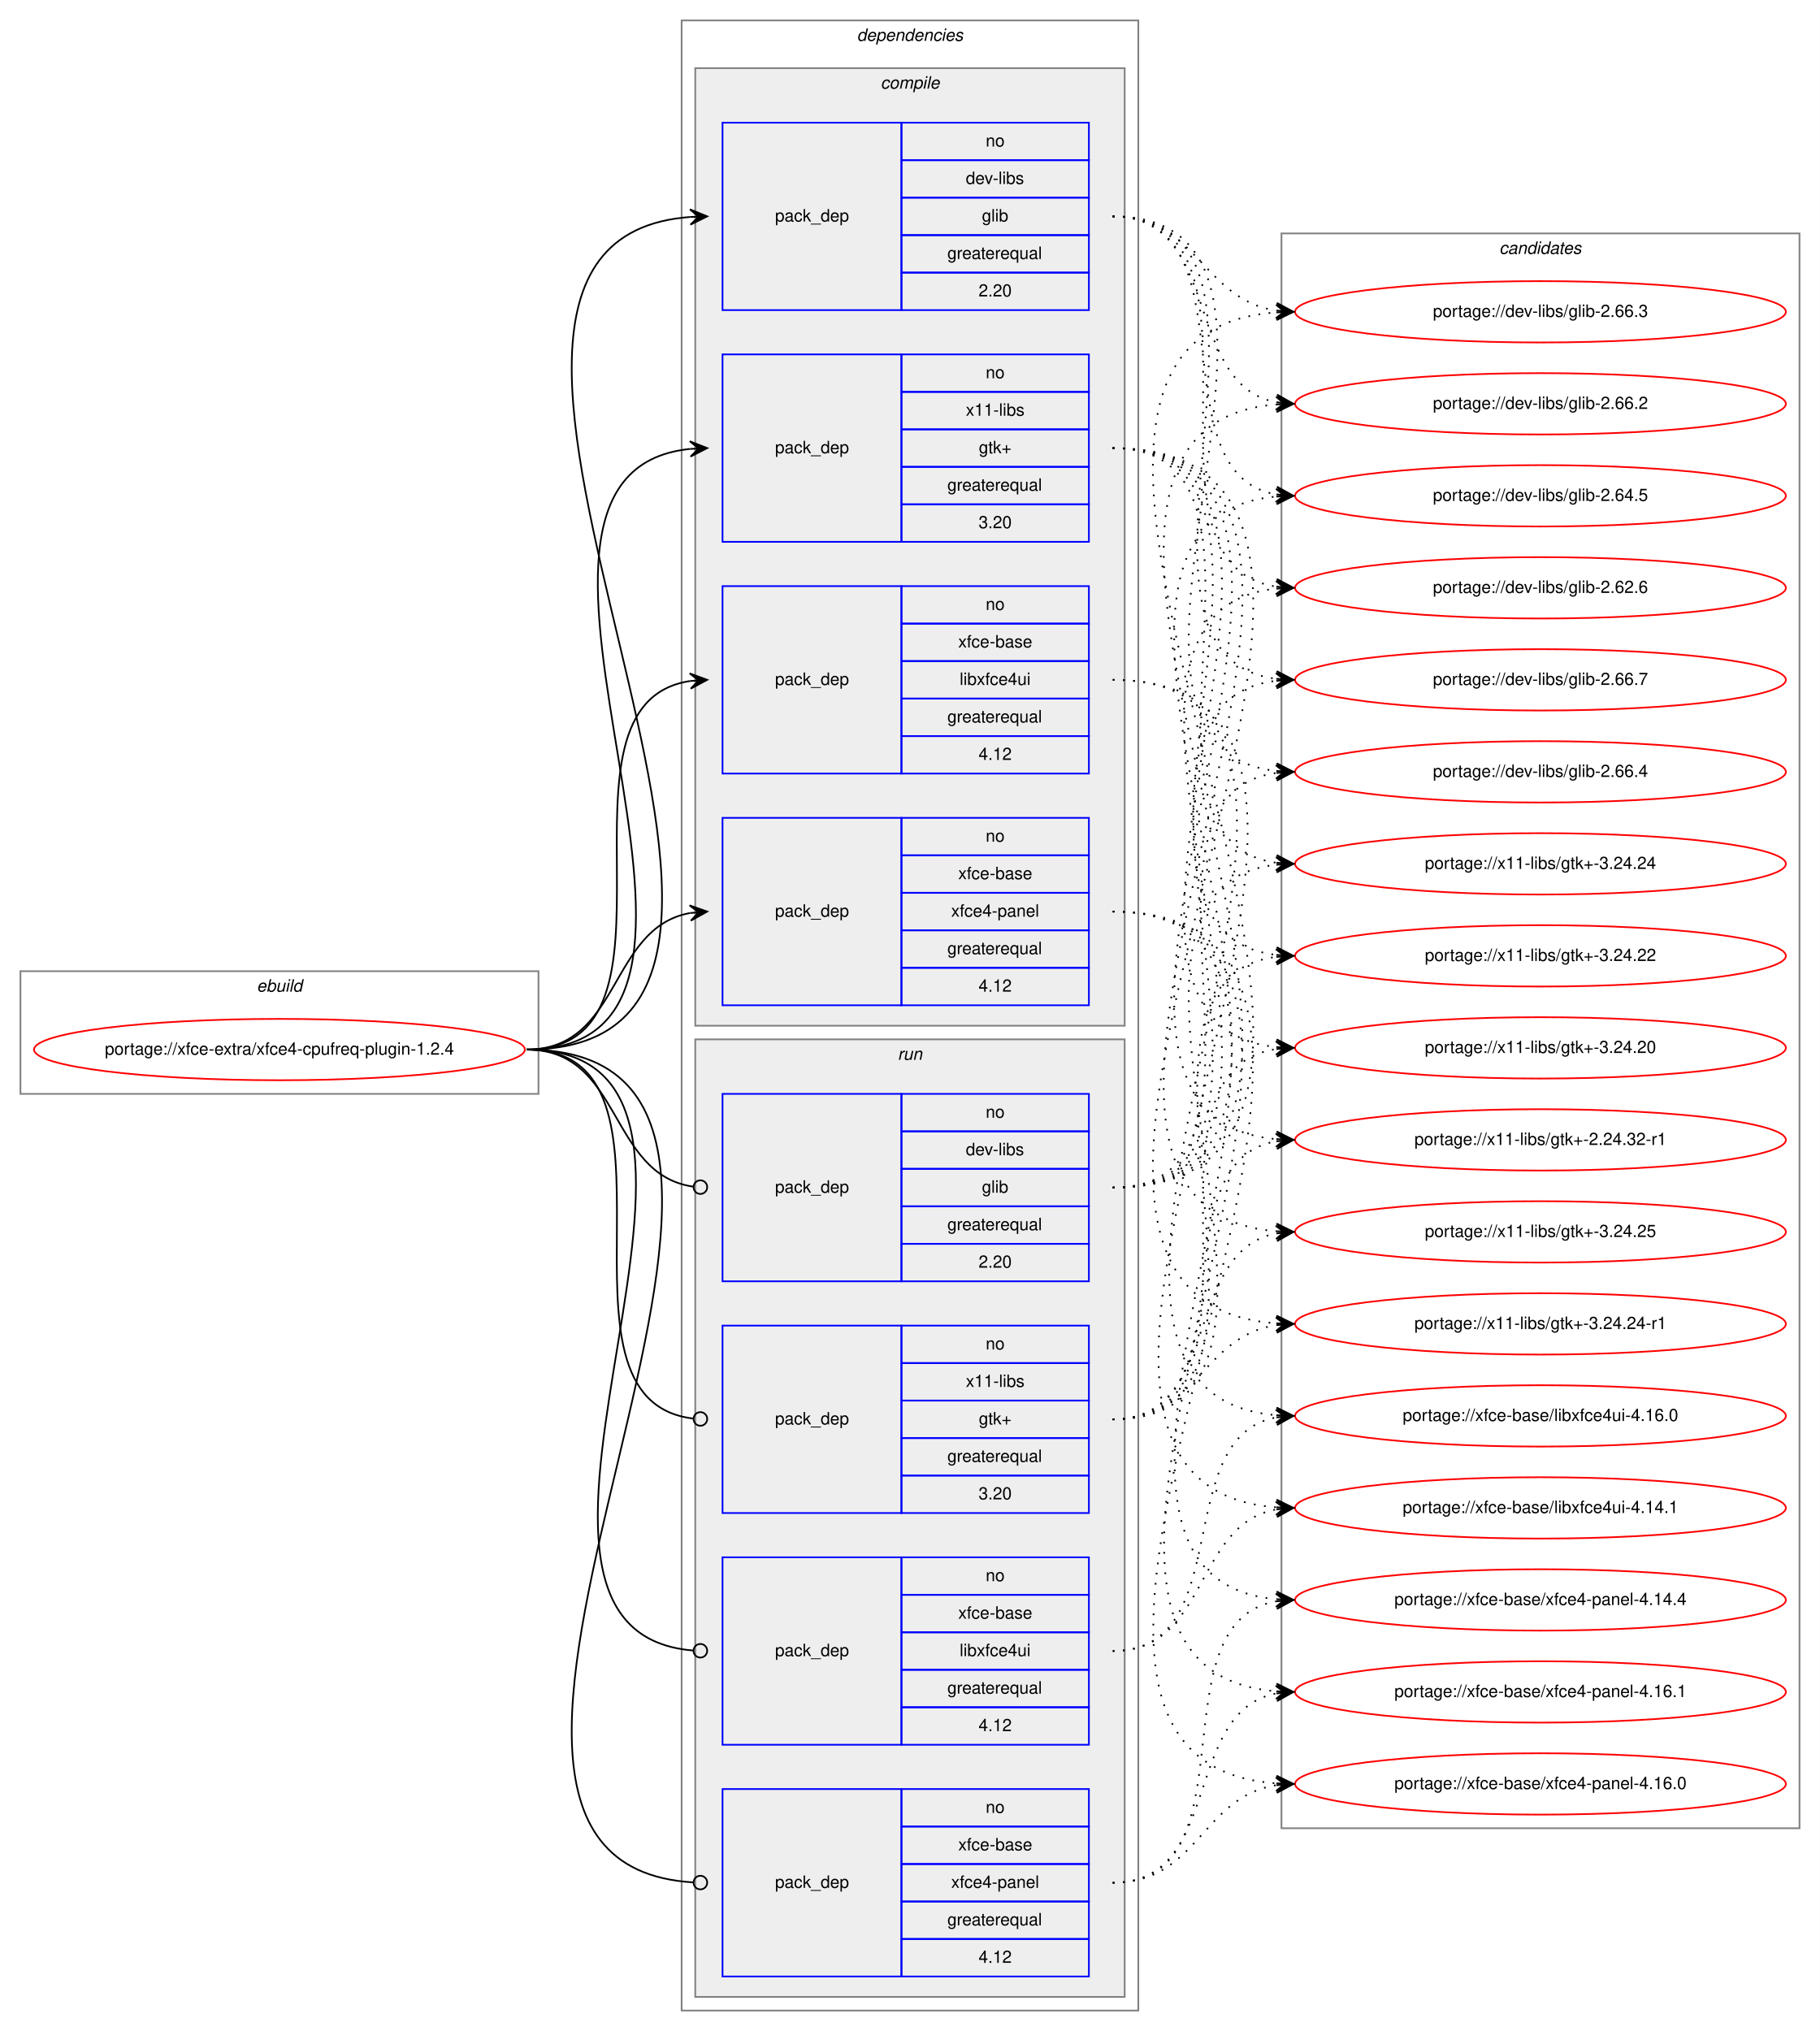
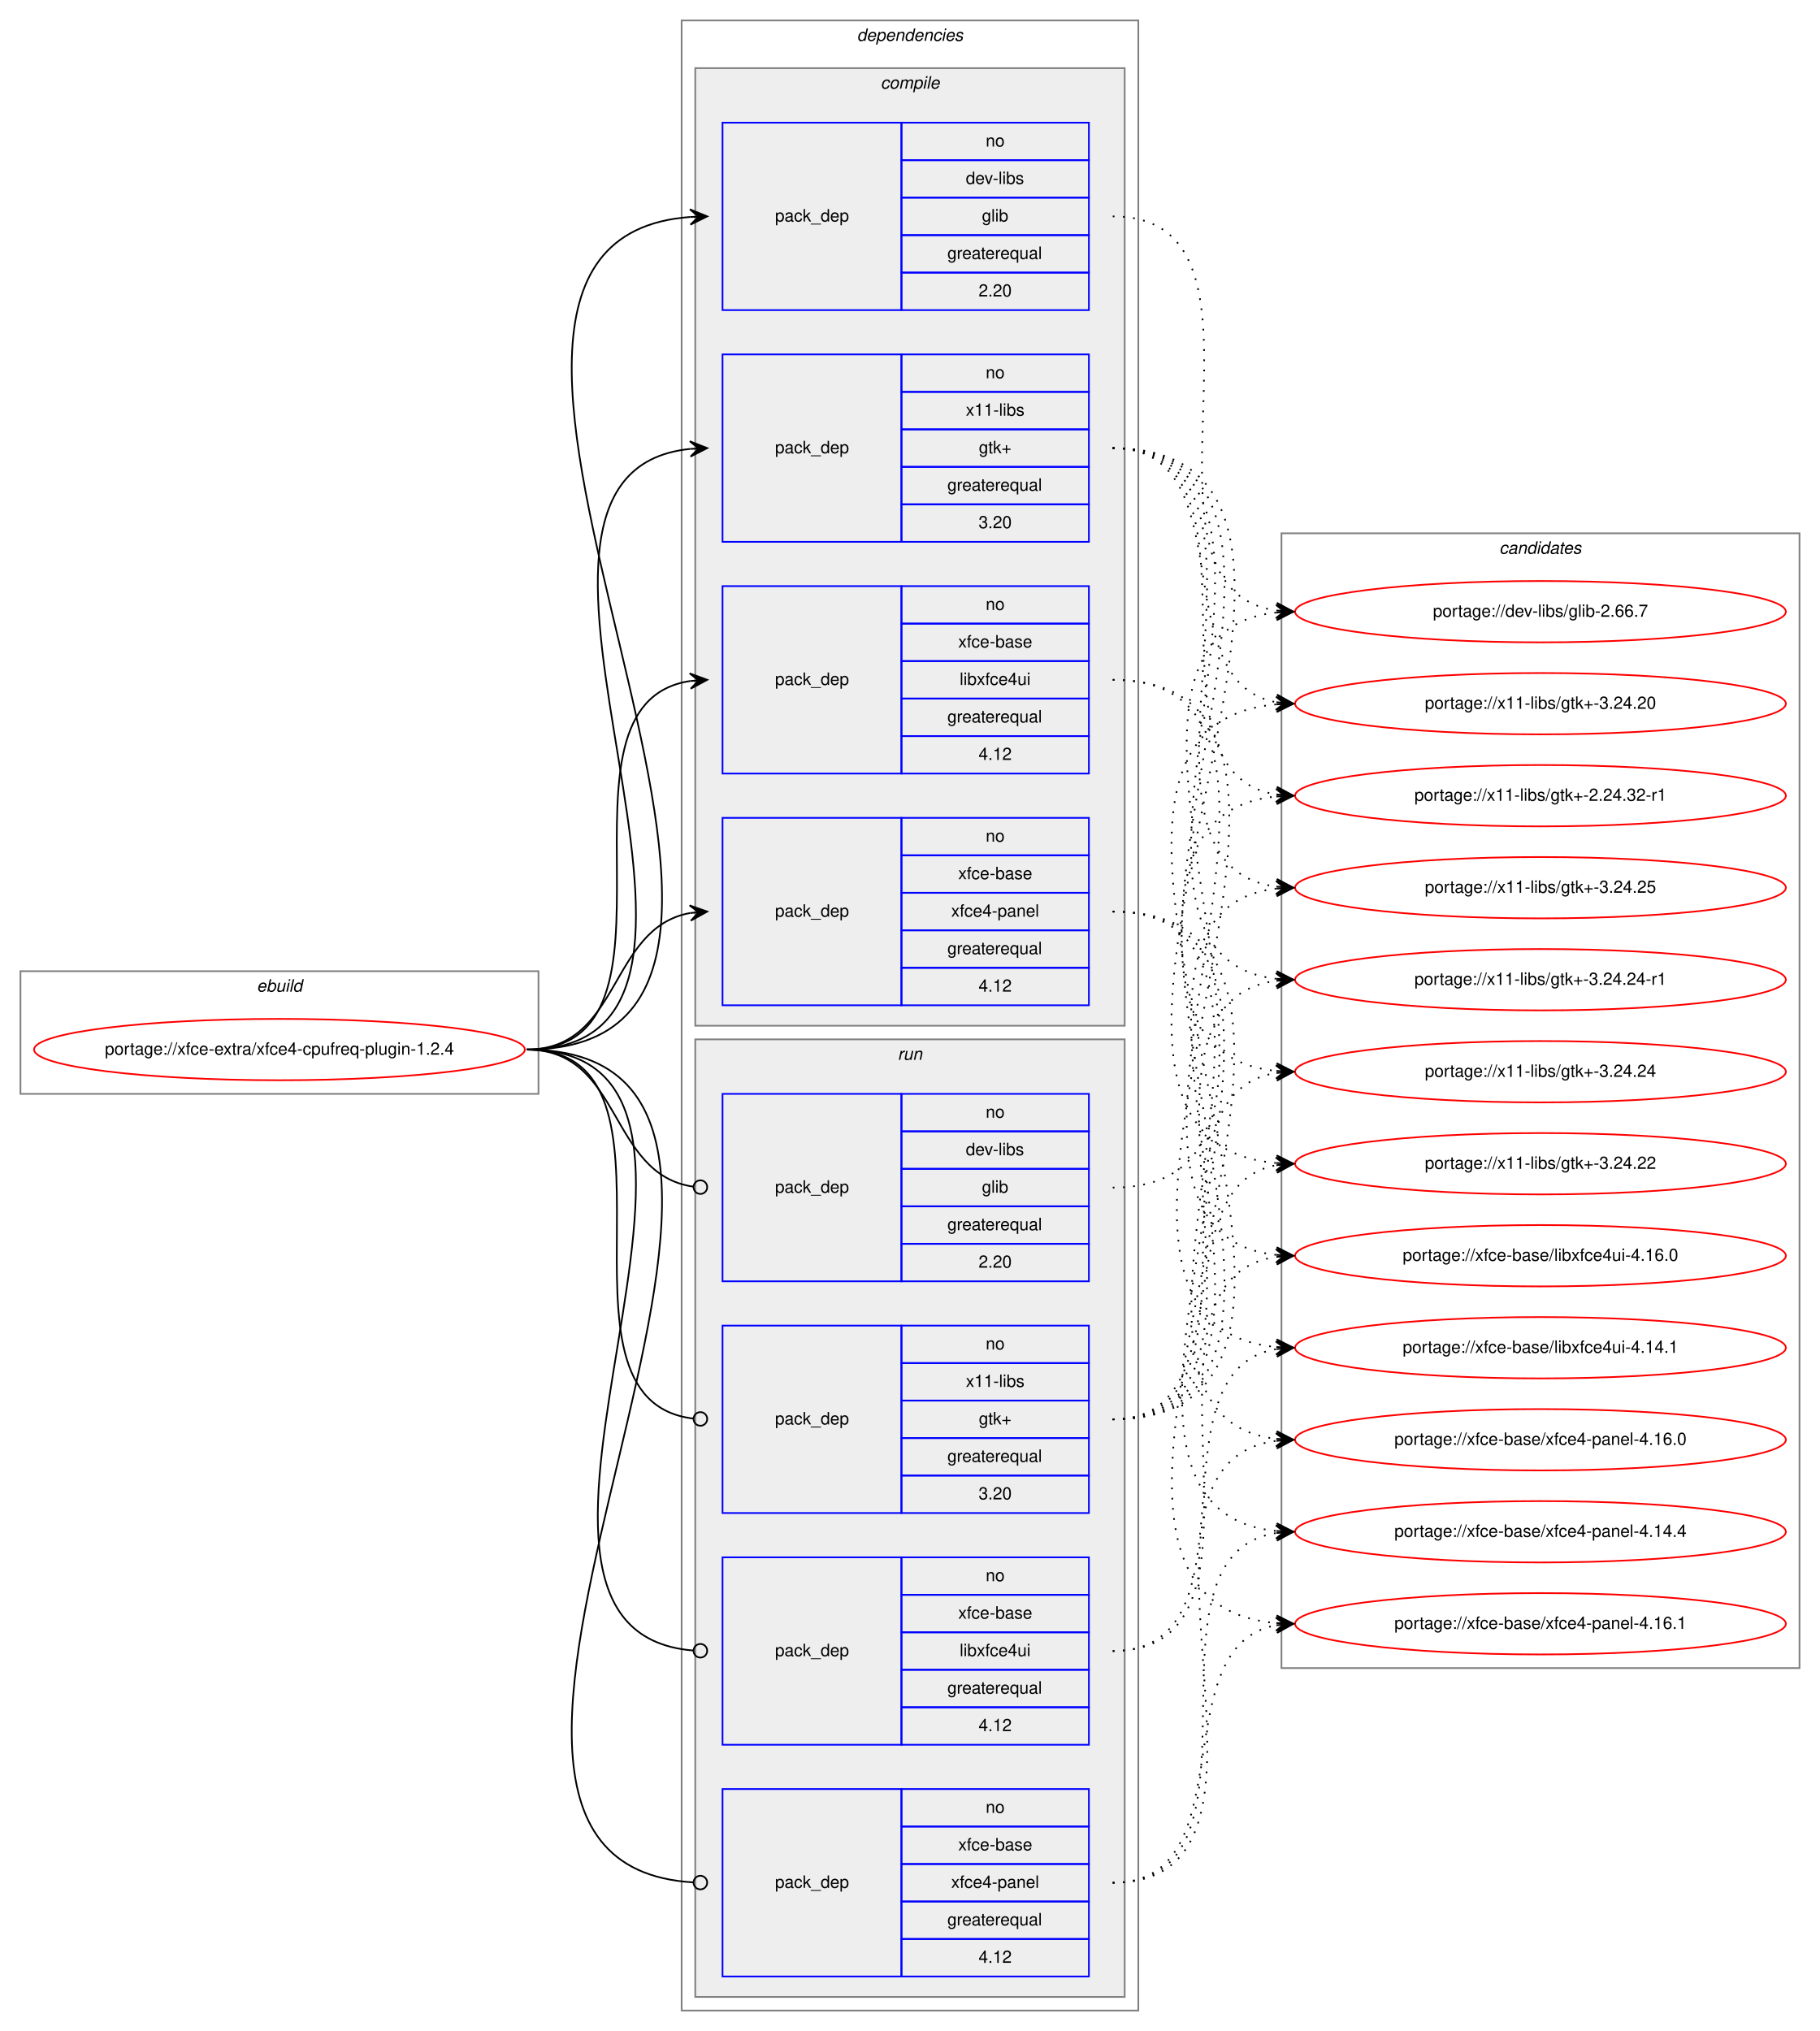
<svg xmlns="http://www.w3.org/2000/svg" xmlns:xlink="http://www.w3.org/1999/xlink" width="1068pt" height="1192pt" viewBox="0.00 0.00 1068.00 1192.00">
  <g id="graph0" class="graph" transform="scale(1 1) rotate(0) translate(4 1188)">
    <polygon fill="white" stroke="transparent" points="-4,4 -4,-1188 1064,-1188 1064,4 -4,4" />
    <g id="clust1" class="cluster">
      <polygon fill="none" stroke="gray" points="8,-546 8,-618 312,-618 312,-546 8,-546" />
      <text text-anchor="start" x="146.66" y="-606" font-family="Helvetica,sans-Serif" font-style="italic" font-size="10.00">ebuild</text>
    </g>
    <g id="clust2" class="cluster">
      <polygon fill="none" stroke="gray" points="396,-8 396,-1176 664,-1176 664,-8 396,-8" />
      <text text-anchor="start" x="498.88" y="-1164" font-family="Helvetica,sans-Serif" font-style="italic" font-size="10.00">dependencies</text>
    </g>
    <g id="clust3" class="cluster">
      <polygon fill="#eeeeee" stroke="gray" points="404,-586 404,-1148 656,-1148 656,-586 404,-586" />
      <text text-anchor="start" x="512.78" y="-1136" font-family="Helvetica,sans-Serif" font-style="italic" font-size="10.00">compile</text>
    </g>
    <g id="clust9" class="cluster">
      <polygon fill="#eeeeee" stroke="gray" points="404,-16 404,-578 656,-578 656,-16 404,-16" />
      <text text-anchor="start" x="522.78" y="-566" font-family="Helvetica,sans-Serif" font-style="italic" font-size="10.00">run</text>
    </g>
    <g id="clust14" class="cluster">
-       <polygon fill="none" stroke="gray" points="748,-115 748,-1051 1052,-1051 1052,-115 748,-115" />
-       <text text-anchor="start" x="875.82" y="-1039" font-family="Helvetica,sans-Serif" font-style="italic" font-size="10.00">candidates</text>
+       <polygon fill="none" stroke="gray" points="748,-209 748,-875 1052,-875 1052,-209 748,-209" />
+       <text text-anchor="start" x="875.82" y="-863" font-family="Helvetica,sans-Serif" font-style="italic" font-size="10.00">candidates</text>
    </g>
    <g id="node1" class="node">
      <g id="a_node1">
        <a xlink:href="../xfce-extra/xfce4-cpufreq-plugin-1.2.4.svg" xlink:title="portage://xfce-extra/xfce4-cpufreq-plugin-1.2.4">
          <ellipse fill="none" stroke="red" cx="160" cy="-572" rx="144" ry="18" />
          <text text-anchor="middle" x="160" y="-569" font-family="Helvetica,sans-Serif" font-size="10.00">portage://xfce-extra/xfce4-cpufreq-plugin-1.2.4</text>
        </a>
      </g>
    </g>
    <g id="node2" class="node">
      <polygon fill="none" stroke="blue" points="420,-1006 420,-1116 525,-1116 525,-1006 420,-1006" />
      <text text-anchor="start" x="450.82" y="-1058" font-family="Helvetica,sans-Serif" font-size="10.00">pack_dep</text>
      <polygon fill="none" stroke="blue" points="525,-1094 525,-1116 635,-1116 635,-1094 525,-1094" />
      <text text-anchor="start" x="574.44" y="-1102" font-family="Helvetica,sans-Serif" font-size="10.00">no</text>
      <polygon fill="none" stroke="blue" points="525,-1072 525,-1094 635,-1094 635,-1072 525,-1072" />
      <text text-anchor="start" x="562.78" y="-1080" font-family="Helvetica,sans-Serif" font-size="10.00">dev-libs</text>
      <polygon fill="none" stroke="blue" points="525,-1050 525,-1072 635,-1072 635,-1050 525,-1050" />
      <text text-anchor="start" x="572.22" y="-1058" font-family="Helvetica,sans-Serif" font-size="10.00">glib</text>
      <polygon fill="none" stroke="blue" points="525,-1028 525,-1050 635,-1050 635,-1028 525,-1028" />
      <text text-anchor="start" x="551.94" y="-1036" font-family="Helvetica,sans-Serif" font-size="10.00">greaterequal</text>
      <polygon fill="none" stroke="blue" points="525,-1006 525,-1028 635,-1028 635,-1006 525,-1006" />
      <text text-anchor="start" x="570.27" y="-1014" font-family="Helvetica,sans-Serif" font-size="10.00">2.20</text>
    </g>
    <g id="edge1" class="edge">
      <path fill="none" stroke="black" d="M305,-572C523.91,-572 199.07,-1045.84 400.98,-1060.65" />
      <polygon fill="black" stroke="black" points="411,-1061 400.85,-1065.14 406,-1060.82 401.01,-1060.65 401.01,-1060.65 401.01,-1060.65 406,-1060.82 401.17,-1056.15 411,-1061 411,-1061" />
    </g>
    <g id="node3" class="node">
      <polygon fill="none" stroke="blue" points="420,-870 420,-980 525,-980 525,-870 420,-870" />
      <text text-anchor="start" x="450.82" y="-922" font-family="Helvetica,sans-Serif" font-size="10.00">pack_dep</text>
      <polygon fill="none" stroke="blue" points="525,-958 525,-980 635,-980 635,-958 525,-958" />
      <text text-anchor="start" x="574.44" y="-966" font-family="Helvetica,sans-Serif" font-size="10.00">no</text>
      <polygon fill="none" stroke="blue" points="525,-936 525,-958 635,-958 635,-936 525,-936" />
      <text text-anchor="start" x="562.78" y="-944" font-family="Helvetica,sans-Serif" font-size="10.00">x11-libs</text>
      <polygon fill="none" stroke="blue" points="525,-914 525,-936 635,-936 635,-914 525,-914" />
      <text text-anchor="start" x="570.41" y="-922" font-family="Helvetica,sans-Serif" font-size="10.00">gtk+</text>
      <polygon fill="none" stroke="blue" points="525,-892 525,-914 635,-914 635,-892 525,-892" />
      <text text-anchor="start" x="551.94" y="-900" font-family="Helvetica,sans-Serif" font-size="10.00">greaterequal</text>
      <polygon fill="none" stroke="blue" points="525,-870 525,-892 635,-892 635,-870 525,-870" />
      <text text-anchor="start" x="570.27" y="-878" font-family="Helvetica,sans-Serif" font-size="10.00">3.20</text>
    </g>
    <g id="edge2" class="edge">
      <path fill="none" stroke="black" d="M305,-572C465.29,-572 256.54,-909.99 400.97,-924.52" />
      <polygon fill="black" stroke="black" points="411,-925 400.8,-929.02 406.01,-924.76 401.01,-924.52 401.01,-924.52 401.01,-924.52 406.01,-924.76 401.23,-920.03 411,-925 411,-925" />
    </g>
    <g id="node4" class="node">
      <polygon fill="none" stroke="blue" points="420,-734 420,-844 525,-844 525,-734 420,-734" />
      <text text-anchor="start" x="450.82" y="-786" font-family="Helvetica,sans-Serif" font-size="10.00">pack_dep</text>
      <polygon fill="none" stroke="blue" points="525,-822 525,-844 635,-844 635,-822 525,-822" />
      <text text-anchor="start" x="574.44" y="-830" font-family="Helvetica,sans-Serif" font-size="10.00">no</text>
      <polygon fill="none" stroke="blue" points="525,-800 525,-822 635,-822 635,-800 525,-800" />
      <text text-anchor="start" x="558.33" y="-808" font-family="Helvetica,sans-Serif" font-size="10.00">xfce-base</text>
      <polygon fill="none" stroke="blue" points="525,-778 525,-800 635,-800 635,-778 525,-778" />
      <text text-anchor="start" x="559.16" y="-786" font-family="Helvetica,sans-Serif" font-size="10.00">libxfce4ui</text>
      <polygon fill="none" stroke="blue" points="525,-756 525,-778 635,-778 635,-756 525,-756" />
      <text text-anchor="start" x="551.94" y="-764" font-family="Helvetica,sans-Serif" font-size="10.00">greaterequal</text>
      <polygon fill="none" stroke="blue" points="525,-734 525,-756 635,-756 635,-734 525,-734" />
      <text text-anchor="start" x="570.27" y="-742" font-family="Helvetica,sans-Serif" font-size="10.00">4.12</text>
    </g>
    <g id="edge3" class="edge">
      <path fill="none" stroke="black" d="M305,-572C408.77,-572 310.64,-774.83 401.01,-788.3" />
      <polygon fill="black" stroke="black" points="411,-789 400.71,-792.79 406.01,-788.65 401.02,-788.3 401.02,-788.3 401.02,-788.3 406.01,-788.65 401.34,-783.81 411,-789 411,-789" />
    </g>
    <g id="node5" class="node">
      <polygon fill="none" stroke="blue" points="420,-598 420,-708 525,-708 525,-598 420,-598" />
      <text text-anchor="start" x="450.82" y="-650" font-family="Helvetica,sans-Serif" font-size="10.00">pack_dep</text>
      <polygon fill="none" stroke="blue" points="525,-686 525,-708 635,-708 635,-686 525,-686" />
      <text text-anchor="start" x="574.44" y="-694" font-family="Helvetica,sans-Serif" font-size="10.00">no</text>
      <polygon fill="none" stroke="blue" points="525,-664 525,-686 635,-686 635,-664 525,-664" />
      <text text-anchor="start" x="558.33" y="-672" font-family="Helvetica,sans-Serif" font-size="10.00">xfce-base</text>
      <polygon fill="none" stroke="blue" points="525,-642 525,-664 635,-664 635,-642 525,-642" />
      <text text-anchor="start" x="554.16" y="-650" font-family="Helvetica,sans-Serif" font-size="10.00">xfce4-panel</text>
      <polygon fill="none" stroke="blue" points="525,-620 525,-642 635,-642 635,-620 525,-620" />
      <text text-anchor="start" x="551.94" y="-628" font-family="Helvetica,sans-Serif" font-size="10.00">greaterequal</text>
      <polygon fill="none" stroke="blue" points="525,-598 525,-620 635,-620 635,-598 525,-598" />
      <text text-anchor="start" x="570.27" y="-606" font-family="Helvetica,sans-Serif" font-size="10.00">4.12</text>
    </g>
    <g id="edge4" class="edge">
      <path fill="none" stroke="black" d="M305,-572C360.7,-572 352.97,-643.49 400.99,-652.15" />
      <polygon fill="black" stroke="black" points="411,-653 400.65,-656.63 406.02,-652.57 401.04,-652.15 401.04,-652.15 401.04,-652.15 406.02,-652.57 401.42,-647.67 411,-653 411,-653" />
    </g>
    <g id="node6" class="node">
      <polygon fill="none" stroke="blue" points="420,-436 420,-546 525,-546 525,-436 420,-436" />
      <text text-anchor="start" x="450.82" y="-488" font-family="Helvetica,sans-Serif" font-size="10.00">pack_dep</text>
      <polygon fill="none" stroke="blue" points="525,-524 525,-546 635,-546 635,-524 525,-524" />
      <text text-anchor="start" x="574.44" y="-532" font-family="Helvetica,sans-Serif" font-size="10.00">no</text>
      <polygon fill="none" stroke="blue" points="525,-502 525,-524 635,-524 635,-502 525,-502" />
      <text text-anchor="start" x="562.78" y="-510" font-family="Helvetica,sans-Serif" font-size="10.00">dev-libs</text>
      <polygon fill="none" stroke="blue" points="525,-480 525,-502 635,-502 635,-480 525,-480" />
      <text text-anchor="start" x="572.22" y="-488" font-family="Helvetica,sans-Serif" font-size="10.00">glib</text>
      <polygon fill="none" stroke="blue" points="525,-458 525,-480 635,-480 635,-458 525,-458" />
      <text text-anchor="start" x="551.94" y="-466" font-family="Helvetica,sans-Serif" font-size="10.00">greaterequal</text>
      <polygon fill="none" stroke="blue" points="525,-436 525,-458 635,-458 635,-436 525,-436" />
      <text text-anchor="start" x="570.27" y="-444" font-family="Helvetica,sans-Serif" font-size="10.00">2.20</text>
    </g>
    <g id="edge5" class="edge">
      <path fill="none" stroke="black" d="M305,-572C361.4,-572 352.77,-498.72 402.81,-491.56" />
      <ellipse fill="none" stroke="black" cx="407.01" cy="-491.27" rx="4" ry="4" />
    </g>
    <g id="node7" class="node">
      <polygon fill="none" stroke="blue" points="420,-300 420,-410 525,-410 525,-300 420,-300" />
      <text text-anchor="start" x="450.82" y="-352" font-family="Helvetica,sans-Serif" font-size="10.00">pack_dep</text>
      <polygon fill="none" stroke="blue" points="525,-388 525,-410 635,-410 635,-388 525,-388" />
      <text text-anchor="start" x="574.44" y="-396" font-family="Helvetica,sans-Serif" font-size="10.00">no</text>
      <polygon fill="none" stroke="blue" points="525,-366 525,-388 635,-388 635,-366 525,-366" />
      <text text-anchor="start" x="562.78" y="-374" font-family="Helvetica,sans-Serif" font-size="10.00">x11-libs</text>
      <polygon fill="none" stroke="blue" points="525,-344 525,-366 635,-366 635,-344 525,-344" />
      <text text-anchor="start" x="570.41" y="-352" font-family="Helvetica,sans-Serif" font-size="10.00">gtk+</text>
      <polygon fill="none" stroke="blue" points="525,-322 525,-344 635,-344 635,-322 525,-322" />
      <text text-anchor="start" x="551.94" y="-330" font-family="Helvetica,sans-Serif" font-size="10.00">greaterequal</text>
      <polygon fill="none" stroke="blue" points="525,-300 525,-322 635,-322 635,-300 525,-300" />
      <text text-anchor="start" x="570.27" y="-308" font-family="Helvetica,sans-Serif" font-size="10.00">3.20</text>
    </g>
    <g id="edge6" class="edge">
      <path fill="none" stroke="black" d="M305,-572C409.51,-572 309.24,-366.29 402.95,-355.44" />
      <ellipse fill="none" stroke="black" cx="407.01" cy="-355.22" rx="4" ry="4" />
    </g>
    <g id="node8" class="node">
      <polygon fill="none" stroke="blue" points="420,-164 420,-274 525,-274 525,-164 420,-164" />
      <text text-anchor="start" x="450.82" y="-216" font-family="Helvetica,sans-Serif" font-size="10.00">pack_dep</text>
      <polygon fill="none" stroke="blue" points="525,-252 525,-274 635,-274 635,-252 525,-252" />
      <text text-anchor="start" x="574.44" y="-260" font-family="Helvetica,sans-Serif" font-size="10.00">no</text>
      <polygon fill="none" stroke="blue" points="525,-230 525,-252 635,-252 635,-230 525,-230" />
      <text text-anchor="start" x="558.33" y="-238" font-family="Helvetica,sans-Serif" font-size="10.00">xfce-base</text>
      <polygon fill="none" stroke="blue" points="525,-208 525,-230 635,-230 635,-208 525,-208" />
      <text text-anchor="start" x="559.16" y="-216" font-family="Helvetica,sans-Serif" font-size="10.00">libxfce4ui</text>
      <polygon fill="none" stroke="blue" points="525,-186 525,-208 635,-208 635,-186 525,-186" />
      <text text-anchor="start" x="551.94" y="-194" font-family="Helvetica,sans-Serif" font-size="10.00">greaterequal</text>
      <polygon fill="none" stroke="blue" points="525,-164 525,-186 635,-186 635,-164 525,-164" />
      <text text-anchor="start" x="570.27" y="-172" font-family="Helvetica,sans-Serif" font-size="10.00">4.12</text>
    </g>
    <g id="edge7" class="edge">
      <path fill="none" stroke="black" d="M305,-572C465.93,-572 254.86,-231.3 402.71,-219.32" />
      <ellipse fill="none" stroke="black" cx="407" cy="-219.16" rx="4" ry="4" />
    </g>
    <g id="node9" class="node">
      <polygon fill="none" stroke="blue" points="420,-28 420,-138 525,-138 525,-28 420,-28" />
      <text text-anchor="start" x="450.82" y="-80" font-family="Helvetica,sans-Serif" font-size="10.00">pack_dep</text>
      <polygon fill="none" stroke="blue" points="525,-116 525,-138 635,-138 635,-116 525,-116" />
      <text text-anchor="start" x="574.44" y="-124" font-family="Helvetica,sans-Serif" font-size="10.00">no</text>
      <polygon fill="none" stroke="blue" points="525,-94 525,-116 635,-116 635,-94 525,-94" />
      <text text-anchor="start" x="558.33" y="-102" font-family="Helvetica,sans-Serif" font-size="10.00">xfce-base</text>
      <polygon fill="none" stroke="blue" points="525,-72 525,-94 635,-94 635,-72 525,-72" />
      <text text-anchor="start" x="554.16" y="-80" font-family="Helvetica,sans-Serif" font-size="10.00">xfce4-panel</text>
      <polygon fill="none" stroke="blue" points="525,-50 525,-72 635,-72 635,-50 525,-50" />
      <text text-anchor="start" x="551.94" y="-58" font-family="Helvetica,sans-Serif" font-size="10.00">greaterequal</text>
      <polygon fill="none" stroke="blue" points="525,-28 525,-50 635,-50 635,-28 525,-28" />
      <text text-anchor="start" x="570.27" y="-36" font-family="Helvetica,sans-Serif" font-size="10.00">4.12</text>
    </g>
    <g id="edge8" class="edge">
      <path fill="none" stroke="black" d="M305,-572C524.56,-572 197.13,-95.34 402.8,-83.23" />
      <ellipse fill="none" stroke="black" cx="407" cy="-83.11" rx="4" ry="4" />
    </g>
    <g id="node10" class="node">
      <g id="a_node10">
        <a xlink:href="../dev-libs/glib-2.66.7.svg" xlink:title="portage://dev-libs/glib-2.66.7">
-           <ellipse fill="none" stroke="red" cx="900" cy="-789" rx="144" ry="18" />
-           <text text-anchor="middle" x="900" y="-786" font-family="Helvetica,sans-Serif" font-size="10.00">portage://dev-libs/glib-2.66.7</text>
+           <ellipse fill="none" stroke="red" cx="900" cy="-829" rx="144" ry="18" />
+           <text text-anchor="middle" x="900" y="-826" font-family="Helvetica,sans-Serif" font-size="10.00">portage://dev-libs/glib-2.66.7</text>
        </a>
      </g>
    </g>
    <g id="edge9" class="edge">
-       <path fill="none" stroke="black" stroke-dasharray="1,5" d="M649,-1061C775.2,-1061 633.44,-803.67 744.98,-789.6" />
-       <polygon fill="black" stroke="black" points="755,-789 745.29,-794.09 750.01,-789.3 745.02,-789.6 745.02,-789.6 745.02,-789.6 750.01,-789.3 744.75,-785.1 755,-789 755,-789" />
+       <path fill="none" stroke="black" stroke-dasharray="1,5" d="M649,-1061C758.71,-1061 649.17,-843.71 744.75,-829.71" />
+       <polygon fill="black" stroke="black" points="755,-829 745.33,-834.18 750.01,-829.34 745.02,-829.69 745.02,-829.69 745.02,-829.69 750.01,-829.34 744.71,-825.2 755,-829 755,-829" />
    </g>
    <g id="node11" class="node">
      <g id="a_node11">
-         <a xlink:href="../dev-libs/glib-2.66.4.svg" xlink:title="portage://dev-libs/glib-2.66.4">
-           <ellipse fill="none" stroke="red" cx="900" cy="-735" rx="144" ry="18" />
-           <text text-anchor="middle" x="900" y="-732" font-family="Helvetica,sans-Serif" font-size="10.00">portage://dev-libs/glib-2.66.4</text>
+         <a xlink:href="../x11-libs/gtk+-3.24.25.svg" xlink:title="portage://x11-libs/gtk+-3.24.25">
+           <ellipse fill="none" stroke="red" cx="900" cy="-667" rx="144" ry="18" />
+           <text text-anchor="middle" x="900" y="-664" font-family="Helvetica,sans-Serif" font-size="10.00">portage://x11-libs/gtk+-3.24.25</text>
        </a>
      </g>
    </g>
    <g id="edge10" class="edge">
-       <path fill="none" stroke="black" stroke-dasharray="1,5" d="M649,-1061C797.78,-1061 611.77,-750.1 744.86,-735.53" />
-       <polygon fill="black" stroke="black" points="755,-735 745.25,-740.01 750.01,-735.26 745.01,-735.52 745.01,-735.52 745.01,-735.52 750.01,-735.26 744.78,-731.03 755,-735 755,-735" />
+       <path fill="none" stroke="black" stroke-dasharray="1,5" d="M649,-925C769.34,-925 639.12,-681.9 744.78,-667.65" />
+       <polygon fill="black" stroke="black" points="755,-667 745.31,-672.13 750.01,-667.32 745.02,-667.64 745.02,-667.64 745.02,-667.64 750.01,-667.32 744.73,-663.14 755,-667 755,-667" />
    </g>
    <g id="node12" class="node">
      <g id="a_node12">
-         <a xlink:href="../dev-libs/glib-2.66.3.svg" xlink:title="portage://dev-libs/glib-2.66.3">
-           <ellipse fill="none" stroke="red" cx="900" cy="-1005" rx="144" ry="18" />
-           <text text-anchor="middle" x="900" y="-1002" font-family="Helvetica,sans-Serif" font-size="10.00">portage://dev-libs/glib-2.66.3</text>
+         <a xlink:href="../x11-libs/gtk+-3.24.24-r1.svg" xlink:title="portage://x11-libs/gtk+-3.24.24-r1">
+           <ellipse fill="none" stroke="red" cx="900" cy="-613" rx="144" ry="18" />
+           <text text-anchor="middle" x="900" y="-610" font-family="Helvetica,sans-Serif" font-size="10.00">portage://x11-libs/gtk+-3.24.24-r1</text>
        </a>
      </g>
    </g>
    <g id="edge11" class="edge">
-       <path fill="none" stroke="black" stroke-dasharray="1,5" d="M649,-1061C698.64,-1061 701.54,-1012.39 744.79,-1005.75" />
-       <polygon fill="black" stroke="black" points="755,-1005 745.36,-1010.22 750.01,-1005.37 745.03,-1005.73 745.03,-1005.73 745.03,-1005.73 750.01,-1005.37 744.7,-1001.24 755,-1005 755,-1005" />
+       <path fill="none" stroke="black" stroke-dasharray="1,5" d="M649,-925C791.88,-925 617.48,-628.05 744.86,-613.55" />
+       <polygon fill="black" stroke="black" points="755,-613 745.26,-618.03 750.01,-613.27 745.01,-613.54 745.01,-613.54 745.01,-613.54 750.01,-613.27 744.77,-609.05 755,-613 755,-613" />
    </g>
    <g id="node13" class="node">
      <g id="a_node13">
-         <a xlink:href="../dev-libs/glib-2.66.2.svg" xlink:title="portage://dev-libs/glib-2.66.2">
-           <ellipse fill="none" stroke="red" cx="900" cy="-951" rx="144" ry="18" />
-           <text text-anchor="middle" x="900" y="-948" font-family="Helvetica,sans-Serif" font-size="10.00">portage://dev-libs/glib-2.66.2</text>
+         <a xlink:href="../x11-libs/gtk+-3.24.24.svg" xlink:title="portage://x11-libs/gtk+-3.24.24">
+           <ellipse fill="none" stroke="red" cx="900" cy="-559" rx="144" ry="18" />
+           <text text-anchor="middle" x="900" y="-556" font-family="Helvetica,sans-Serif" font-size="10.00">portage://x11-libs/gtk+-3.24.24</text>
        </a>
      </g>
    </g>
    <g id="edge12" class="edge">
-       <path fill="none" stroke="black" stroke-dasharray="1,5" d="M649,-1061C713.18,-1061 690.07,-962.7 744.71,-951.95" />
-       <polygon fill="black" stroke="black" points="755,-951 745.46,-956.4 750.02,-951.46 745.04,-951.92 745.04,-951.92 745.04,-951.92 750.02,-951.46 744.63,-947.44 755,-951 755,-951" />
+       <path fill="none" stroke="black" stroke-dasharray="1,5" d="M649,-925C814.71,-925 595.46,-574.56 744.63,-559.5" />
+       <polygon fill="black" stroke="black" points="755,-559 745.23,-563.98 750.01,-559.24 745.01,-559.48 745.01,-559.48 745.01,-559.48 750.01,-559.24 744.79,-554.99 755,-559 755,-559" />
    </g>
    <g id="node14" class="node">
      <g id="a_node14">
-         <a xlink:href="../dev-libs/glib-2.64.5.svg" xlink:title="portage://dev-libs/glib-2.64.5">
-           <ellipse fill="none" stroke="red" cx="900" cy="-897" rx="144" ry="18" />
-           <text text-anchor="middle" x="900" y="-894" font-family="Helvetica,sans-Serif" font-size="10.00">portage://dev-libs/glib-2.64.5</text>
+         <a xlink:href="../x11-libs/gtk+-3.24.22.svg" xlink:title="portage://x11-libs/gtk+-3.24.22">
+           <ellipse fill="none" stroke="red" cx="900" cy="-505" rx="144" ry="18" />
+           <text text-anchor="middle" x="900" y="-502" font-family="Helvetica,sans-Serif" font-size="10.00">portage://x11-libs/gtk+-3.24.22</text>
        </a>
      </g>
    </g>
    <g id="edge13" class="edge">
-       <path fill="none" stroke="black" stroke-dasharray="1,5" d="M649,-1061C732.06,-1061 673.73,-910.79 744.64,-897.88" />
-       <polygon fill="black" stroke="black" points="755,-897 745.42,-902.33 750.02,-897.42 745.04,-897.85 745.04,-897.85 745.04,-897.85 750.02,-897.42 744.65,-893.37 755,-897 755,-897" />
+       <path fill="none" stroke="black" stroke-dasharray="1,5" d="M649,-925C837.95,-925 572.67,-520.44 744.76,-505.43" />
+       <polygon fill="black" stroke="black" points="755,-505 745.2,-509.91 750,-505.21 745.01,-505.42 745.01,-505.42 745.01,-505.42 750,-505.21 744.82,-500.92 755,-505 755,-505" />
    </g>
    <g id="node15" class="node">
      <g id="a_node15">
-         <a xlink:href="../dev-libs/glib-2.62.6.svg" xlink:title="portage://dev-libs/glib-2.62.6">
-           <ellipse fill="none" stroke="red" cx="900" cy="-843" rx="144" ry="18" />
-           <text text-anchor="middle" x="900" y="-840" font-family="Helvetica,sans-Serif" font-size="10.00">portage://dev-libs/glib-2.62.6</text>
+         <a xlink:href="../x11-libs/gtk+-3.24.20.svg" xlink:title="portage://x11-libs/gtk+-3.24.20">
+           <ellipse fill="none" stroke="red" cx="900" cy="-775" rx="144" ry="18" />
+           <text text-anchor="middle" x="900" y="-772" font-family="Helvetica,sans-Serif" font-size="10.00">portage://x11-libs/gtk+-3.24.20</text>
        </a>
      </g>
    </g>
    <g id="edge14" class="edge">
-       <path fill="none" stroke="black" stroke-dasharray="1,5" d="M649,-1061C753.16,-1061 654.29,-857.24 744.97,-843.71" />
-       <polygon fill="black" stroke="black" points="755,-843 745.34,-848.19 750.01,-843.35 745.02,-843.7 745.02,-843.7 745.02,-843.7 750.01,-843.35 744.71,-839.21 755,-843 755,-843" />
+       <path fill="none" stroke="black" stroke-dasharray="1,5" d="M649,-925C726.97,-925 678.23,-788.17 744.81,-775.88" />
+       <polygon fill="black" stroke="black" points="755,-775 745.42,-780.34 750.02,-775.43 745.04,-775.86 745.04,-775.86 745.04,-775.86 750.02,-775.43 744.65,-771.38 755,-775 755,-775" />
    </g>
    <g id="node16" class="node">
      <g id="a_node16">
-         <a xlink:href="../x11-libs/gtk+-3.24.25.svg" xlink:title="portage://x11-libs/gtk+-3.24.25">
-           <ellipse fill="none" stroke="red" cx="900" cy="-465" rx="144" ry="18" />
-           <text text-anchor="middle" x="900" y="-462" font-family="Helvetica,sans-Serif" font-size="10.00">portage://x11-libs/gtk+-3.24.25</text>
+         <a xlink:href="../x11-libs/gtk+-2.24.32-r1.svg" xlink:title="portage://x11-libs/gtk+-2.24.32-r1">
+           <ellipse fill="none" stroke="red" cx="900" cy="-721" rx="144" ry="18" />
+           <text text-anchor="middle" x="900" y="-718" font-family="Helvetica,sans-Serif" font-size="10.00">portage://x11-libs/gtk+-2.24.32-r1</text>
        </a>
      </g>
    </g>
    <g id="edge15" class="edge">
-       <path fill="none" stroke="black" stroke-dasharray="1,5" d="M649,-925C855.32,-925 555.47,-480.15 744.98,-465.38" />
-       <polygon fill="black" stroke="black" points="755,-465 745.18,-469.87 750,-465.19 745.01,-465.38 745.01,-465.38 745.01,-465.38 750,-465.19 744.84,-460.88 755,-465 755,-465" />
+       <path fill="none" stroke="black" stroke-dasharray="1,5" d="M649,-925C747.58,-925 659.49,-735.09 744.95,-721.74" />
+       <polygon fill="black" stroke="black" points="755,-721 745.36,-726.22 750.01,-721.37 745.03,-721.73 745.03,-721.73 745.03,-721.73 750.01,-721.37 744.7,-717.25 755,-721 755,-721" />
    </g>
    <g id="node17" class="node">
      <g id="a_node17">
-         <a xlink:href="../x11-libs/gtk+-3.24.24-r1.svg" xlink:title="portage://x11-libs/gtk+-3.24.24-r1">
-           <ellipse fill="none" stroke="red" cx="900" cy="-411" rx="144" ry="18" />
-           <text text-anchor="middle" x="900" y="-408" font-family="Helvetica,sans-Serif" font-size="10.00">portage://x11-libs/gtk+-3.24.24-r1</text>
+         <a xlink:href="../xfce-base/libxfce4ui-4.16.0.svg" xlink:title="portage://xfce-base/libxfce4ui-4.16.0">
+           <ellipse fill="none" stroke="red" cx="900" cy="-451" rx="144" ry="18" />
+           <text text-anchor="middle" x="900" y="-448" font-family="Helvetica,sans-Serif" font-size="10.00">portage://xfce-base/libxfce4ui-4.16.0</text>
        </a>
      </g>
    </g>
    <g id="edge16" class="edge">
-       <path fill="none" stroke="black" stroke-dasharray="1,5" d="M649,-925C878.72,-925 532.53,-426.44 744.81,-411.35" />
-       <polygon fill="black" stroke="black" points="755,-411 745.16,-415.84 750,-411.17 745.01,-411.34 745.01,-411.34 745.01,-411.34 750,-411.17 744.85,-406.85 755,-411 755,-411" />
+       <path fill="none" stroke="black" stroke-dasharray="1,5" d="M649,-789C802.9,-789 606.76,-466.01 744.94,-451.5" />
+       <polygon fill="black" stroke="black" points="755,-451 745.24,-455.99 750.01,-451.25 745.01,-451.5 745.01,-451.5 745.01,-451.5 750.01,-451.25 744.79,-447.01 755,-451 755,-451" />
    </g>
    <g id="node18" class="node">
      <g id="a_node18">
-         <a xlink:href="../x11-libs/gtk+-3.24.24.svg" xlink:title="portage://x11-libs/gtk+-3.24.24">
-           <ellipse fill="none" stroke="red" cx="900" cy="-681" rx="144" ry="18" />
-           <text text-anchor="middle" x="900" y="-678" font-family="Helvetica,sans-Serif" font-size="10.00">portage://x11-libs/gtk+-3.24.24</text>
+         <a xlink:href="../xfce-base/libxfce4ui-4.14.1.svg" xlink:title="portage://xfce-base/libxfce4ui-4.14.1">
+           <ellipse fill="none" stroke="red" cx="900" cy="-397" rx="144" ry="18" />
+           <text text-anchor="middle" x="900" y="-394" font-family="Helvetica,sans-Serif" font-size="10.00">portage://xfce-base/libxfce4ui-4.14.1</text>
        </a>
      </g>
    </g>
    <g id="edge17" class="edge">
-       <path fill="none" stroke="black" stroke-dasharray="1,5" d="M649,-925C763.66,-925 644.44,-695.55 744.93,-681.66" />
-       <polygon fill="black" stroke="black" points="755,-681 745.31,-686.14 750.01,-681.33 745.02,-681.65 745.02,-681.65 745.02,-681.65 750.01,-681.33 744.73,-677.16 755,-681 755,-681" />
+       <path fill="none" stroke="black" stroke-dasharray="1,5" d="M649,-789C825.95,-789 584.31,-412.16 744.92,-397.44" />
+       <polygon fill="black" stroke="black" points="755,-397 745.21,-401.93 750,-397.22 745.01,-397.44 745.01,-397.44 745.01,-397.44 750,-397.22 744.81,-392.94 755,-397 755,-397" />
    </g>
    <g id="node19" class="node">
      <g id="a_node19">
-         <a xlink:href="../x11-libs/gtk+-3.24.22.svg" xlink:title="portage://x11-libs/gtk+-3.24.22">
-           <ellipse fill="none" stroke="red" cx="900" cy="-627" rx="144" ry="18" />
-           <text text-anchor="middle" x="900" y="-624" font-family="Helvetica,sans-Serif" font-size="10.00">portage://x11-libs/gtk+-3.24.22</text>
+         <a xlink:href="../xfce-base/xfce4-panel-4.16.1.svg" xlink:title="portage://xfce-base/xfce4-panel-4.16.1">
+           <ellipse fill="none" stroke="red" cx="900" cy="-235" rx="144" ry="18" />
+           <text text-anchor="middle" x="900" y="-232" font-family="Helvetica,sans-Serif" font-size="10.00">portage://xfce-base/xfce4-panel-4.16.1</text>
        </a>
      </g>
    </g>
    <g id="edge18" class="edge">
-       <path fill="none" stroke="black" stroke-dasharray="1,5" d="M649,-925C786,-925 623.12,-641.94 744.89,-627.57" />
-       <polygon fill="black" stroke="black" points="755,-627 745.27,-632.05 750.01,-627.28 745.02,-627.56 745.02,-627.56 745.02,-627.56 750.01,-627.28 744.76,-623.07 755,-627 755,-627" />
+       <path fill="none" stroke="black" stroke-dasharray="1,5" d="M649,-653C837.1,-653 573.47,-250.37 744.81,-235.43" />
+       <polygon fill="black" stroke="black" points="755,-235 745.2,-239.91 750,-235.21 745.01,-235.42 745.01,-235.42 745.01,-235.42 750,-235.21 744.82,-230.92 755,-235 755,-235" />
    </g>
    <g id="node20" class="node">
      <g id="a_node20">
-         <a xlink:href="../x11-libs/gtk+-3.24.20.svg" xlink:title="portage://x11-libs/gtk+-3.24.20">
-           <ellipse fill="none" stroke="red" cx="900" cy="-573" rx="144" ry="18" />
-           <text text-anchor="middle" x="900" y="-570" font-family="Helvetica,sans-Serif" font-size="10.00">portage://x11-libs/gtk+-3.24.20</text>
+         <a xlink:href="../xfce-base/xfce4-panel-4.16.0.svg" xlink:title="portage://xfce-base/xfce4-panel-4.16.0">
+           <ellipse fill="none" stroke="red" cx="900" cy="-343" rx="144" ry="18" />
+           <text text-anchor="middle" x="900" y="-340" font-family="Helvetica,sans-Serif" font-size="10.00">portage://xfce-base/xfce4-panel-4.16.0</text>
        </a>
      </g>
    </g>
    <g id="edge19" class="edge">
-       <path fill="none" stroke="black" stroke-dasharray="1,5" d="M649,-925C808.87,-925 600.92,-587.96 744.99,-573.48" />
-       <polygon fill="black" stroke="black" points="755,-573 745.23,-577.97 750.01,-573.24 745.01,-573.48 745.01,-573.48 745.01,-573.48 750.01,-573.24 744.8,-568.98 755,-573 755,-573" />
+       <path fill="none" stroke="black" stroke-dasharray="1,5" d="M649,-653C791.05,-653 618.24,-357.95 744.92,-343.55" />
+       <polygon fill="black" stroke="black" points="755,-343 745.26,-348.03 750.01,-343.27 745.01,-343.54 745.01,-343.54 745.01,-343.54 750.01,-343.27 744.77,-339.05 755,-343 755,-343" />
    </g>
    <g id="node21" class="node">
      <g id="a_node21">
-         <a xlink:href="../x11-libs/gtk+-2.24.32-r1.svg" xlink:title="portage://x11-libs/gtk+-2.24.32-r1">
-           <ellipse fill="none" stroke="red" cx="900" cy="-519" rx="144" ry="18" />
-           <text text-anchor="middle" x="900" y="-516" font-family="Helvetica,sans-Serif" font-size="10.00">portage://x11-libs/gtk+-2.24.32-r1</text>
+         <a xlink:href="../xfce-base/xfce4-panel-4.14.4.svg" xlink:title="portage://xfce-base/xfce4-panel-4.14.4">
+           <ellipse fill="none" stroke="red" cx="900" cy="-289" rx="144" ry="18" />
+           <text text-anchor="middle" x="900" y="-286" font-family="Helvetica,sans-Serif" font-size="10.00">portage://xfce-base/xfce4-panel-4.14.4</text>
        </a>
      </g>
    </g>
    <g id="edge20" class="edge">
-       <path fill="none" stroke="black" stroke-dasharray="1,5" d="M649,-925C831.85,-925 578.76,-534.7 744.58,-519.46" />
-       <polygon fill="black" stroke="black" points="755,-519 745.21,-523.94 750,-519.22 745.01,-519.44 745.01,-519.44 745.01,-519.44 750,-519.22 744.81,-514.94 755,-519 755,-519" />
-     </g>
-     <g id="node22" class="node">
-       <g id="a_node22">
-         <a xlink:href="../xfce-base/libxfce4ui-4.16.0.svg" xlink:title="portage://xfce-base/libxfce4ui-4.16.0">
-           <ellipse fill="none" stroke="red" cx="900" cy="-357" rx="144" ry="18" />
-           <text text-anchor="middle" x="900" y="-354" font-family="Helvetica,sans-Serif" font-size="10.00">portage://xfce-base/libxfce4ui-4.16.0</text>
-         </a>
-       </g>
+       <path fill="none" stroke="black" stroke-dasharray="1,5" d="M649,-653C813.88,-653 596.24,-304.47 744.69,-289.5" />
+       <polygon fill="black" stroke="black" points="755,-289 745.23,-293.98 750.01,-289.24 745.01,-289.48 745.01,-289.48 745.01,-289.48 750.01,-289.24 744.8,-284.99 755,-289 755,-289" />
    </g>
    <g id="edge21" class="edge">
-       <path fill="none" stroke="black" stroke-dasharray="1,5" d="M649,-789C843.12,-789 567.6,-372.47 744.76,-357.42" />
-       <polygon fill="black" stroke="black" points="755,-357 745.19,-361.9 750,-357.2 745.01,-357.41 745.01,-357.41 745.01,-357.41 750,-357.2 744.82,-352.91 755,-357 755,-357" />
-     </g>
-     <g id="node23" class="node">
-       <g id="a_node23">
-         <a xlink:href="../xfce-base/libxfce4ui-4.14.1.svg" xlink:title="portage://xfce-base/libxfce4ui-4.14.1">
-           <ellipse fill="none" stroke="red" cx="900" cy="-303" rx="144" ry="18" />
-           <text text-anchor="middle" x="900" y="-300" font-family="Helvetica,sans-Serif" font-size="10.00">portage://xfce-base/libxfce4ui-4.14.1</text>
-         </a>
-       </g>
+       <path fill="none" stroke="black" stroke-dasharray="1,5" d="M649,-491C802.9,-491 606.76,-813.99 744.94,-828.5" />
+       <polygon fill="black" stroke="black" points="755,-829 744.79,-832.99 750.01,-828.75 745.01,-828.5 745.01,-828.5 745.01,-828.5 750.01,-828.75 745.24,-824.01 755,-829 755,-829" />
    </g>
    <g id="edge22" class="edge">
-       <path fill="none" stroke="black" stroke-dasharray="1,5" d="M649,-789C866.52,-789 544.61,-318.54 744.74,-303.37" />
-       <polygon fill="black" stroke="black" points="755,-303 745.17,-307.86 750,-303.18 745.01,-303.36 745.01,-303.36 745.01,-303.36 750,-303.18 744.84,-298.87 755,-303 755,-303" />
-     </g>
-     <g id="node24" class="node">
-       <g id="a_node24">
-         <a xlink:href="../xfce-base/xfce4-panel-4.16.1.svg" xlink:title="portage://xfce-base/xfce4-panel-4.16.1">
-           <ellipse fill="none" stroke="red" cx="900" cy="-195" rx="144" ry="18" />
-           <text text-anchor="middle" x="900" y="-192" font-family="Helvetica,sans-Serif" font-size="10.00">portage://xfce-base/xfce4-panel-4.16.1</text>
-         </a>
-       </g>
+       <path fill="none" stroke="black" stroke-dasharray="1,5" d="M649,-355C791.88,-355 617.48,-651.95 744.86,-666.45" />
+       <polygon fill="black" stroke="black" points="755,-667 744.77,-670.95 750.01,-666.73 745.01,-666.46 745.01,-666.46 745.01,-666.46 750.01,-666.73 745.26,-661.97 755,-667 755,-667" />
    </g>
    <g id="edge23" class="edge">
-       <path fill="none" stroke="black" stroke-dasharray="1,5" d="M649,-653C854.37,-653 556.57,-210.52 744.74,-195.4" />
-       <polygon fill="black" stroke="black" points="755,-195 745.18,-199.88 750,-195.19 745.01,-195.39 745.01,-195.39 745.01,-195.39 750,-195.19 744.83,-190.89 755,-195 755,-195" />
-     </g>
-     <g id="node25" class="node">
-       <g id="a_node25">
-         <a xlink:href="../xfce-base/xfce4-panel-4.16.0.svg" xlink:title="portage://xfce-base/xfce4-panel-4.16.0">
-           <ellipse fill="none" stroke="red" cx="900" cy="-141" rx="144" ry="18" />
-           <text text-anchor="middle" x="900" y="-138" font-family="Helvetica,sans-Serif" font-size="10.00">portage://xfce-base/xfce4-panel-4.16.0</text>
-         </a>
-       </g>
+       <path fill="none" stroke="black" stroke-dasharray="1,5" d="M649,-355C769.34,-355 639.12,-598.1 744.78,-612.35" />
+       <polygon fill="black" stroke="black" points="755,-613 744.73,-616.86 750.01,-612.68 745.02,-612.36 745.02,-612.36 745.02,-612.36 750.01,-612.68 745.31,-607.87 755,-613 755,-613" />
    </g>
    <g id="edge24" class="edge">
-       <path fill="none" stroke="black" stroke-dasharray="1,5" d="M649,-653C877.86,-653 533.34,-156.38 744.85,-141.35" />
-       <polygon fill="black" stroke="black" points="755,-141 745.16,-145.84 750,-141.17 745.01,-141.34 745.01,-141.34 745.01,-141.34 750,-141.17 744.85,-136.85 755,-141 755,-141" />
-     </g>
-     <g id="node26" class="node">
-       <g id="a_node26">
-         <a xlink:href="../xfce-base/xfce4-panel-4.14.4.svg" xlink:title="portage://xfce-base/xfce4-panel-4.14.4">
-           <ellipse fill="none" stroke="red" cx="900" cy="-249" rx="144" ry="18" />
-           <text text-anchor="middle" x="900" y="-246" font-family="Helvetica,sans-Serif" font-size="10.00">portage://xfce-base/xfce4-panel-4.14.4</text>
-         </a>
-       </g>
+       <path fill="none" stroke="black" stroke-dasharray="1,5" d="M649,-355C747.58,-355 659.49,-544.91 744.95,-558.26" />
+       <polygon fill="black" stroke="black" points="755,-559 744.7,-562.75 750.01,-558.63 745.03,-558.27 745.03,-558.27 745.03,-558.27 750.01,-558.63 745.36,-553.78 755,-559 755,-559" />
    </g>
    <g id="edge25" class="edge">
-       <path fill="none" stroke="black" stroke-dasharray="1,5" d="M649,-653C831.01,-653 579.56,-264.63 744.63,-249.46" />
-       <polygon fill="black" stroke="black" points="755,-249 745.21,-253.94 750,-249.22 745.01,-249.44 745.01,-249.44 745.01,-249.44 750,-249.22 744.81,-244.94 755,-249 755,-249" />
+       <path fill="none" stroke="black" stroke-dasharray="1,5" d="M649,-355C726.97,-355 678.23,-491.83 744.81,-504.12" />
+       <polygon fill="black" stroke="black" points="755,-505 744.65,-508.62 750.02,-504.57 745.04,-504.14 745.04,-504.14 745.04,-504.14 750.02,-504.57 745.42,-499.66 755,-505 755,-505" />
    </g>
    <g id="edge26" class="edge">
-       <path fill="none" stroke="black" stroke-dasharray="1,5" d="M649,-491C786,-491 623.12,-774.06 744.89,-788.43" />
-       <polygon fill="black" stroke="black" points="755,-789 744.76,-792.93 750.01,-788.72 745.02,-788.44 745.02,-788.44 745.02,-788.44 750.01,-788.72 745.27,-783.95 755,-789 755,-789" />
+       <path fill="none" stroke="black" stroke-dasharray="1,5" d="M649,-355C837.95,-355 572.67,-759.56 744.76,-774.57" />
+       <polygon fill="black" stroke="black" points="755,-775 744.82,-779.08 750,-774.79 745.01,-774.58 745.01,-774.58 745.01,-774.58 750,-774.79 745.2,-770.09 755,-775 755,-775" />
    </g>
    <g id="edge27" class="edge">
-       <path fill="none" stroke="black" stroke-dasharray="1,5" d="M649,-491C763.66,-491 644.44,-720.45 744.93,-734.34" />
-       <polygon fill="black" stroke="black" points="755,-735 744.73,-738.84 750.01,-734.67 745.02,-734.35 745.02,-734.35 745.02,-734.35 750.01,-734.67 745.31,-729.86 755,-735 755,-735" />
+       <path fill="none" stroke="black" stroke-dasharray="1,5" d="M649,-355C814.71,-355 595.46,-705.44 744.63,-720.5" />
+       <polygon fill="black" stroke="black" points="755,-721 744.79,-725.01 750.01,-720.76 745.01,-720.52 745.01,-720.52 745.01,-720.52 750.01,-720.76 745.23,-716.02 755,-721 755,-721" />
    </g>
    <g id="edge28" class="edge">
-       <path fill="none" stroke="black" stroke-dasharray="1,5" d="M649,-491C878.72,-491 532.53,-989.56 744.81,-1004.65" />
-       <polygon fill="black" stroke="black" points="755,-1005 744.85,-1009.15 750,-1004.83 745.01,-1004.66 745.01,-1004.66 745.01,-1004.66 750,-1004.83 745.16,-1000.16 755,-1005 755,-1005" />
+       <path fill="none" stroke="black" stroke-dasharray="1,5" d="M649,-219C758.71,-219 649.17,-436.29 744.75,-450.29" />
+       <polygon fill="black" stroke="black" points="755,-451 744.71,-454.8 750.01,-450.66 745.02,-450.31 745.02,-450.31 745.02,-450.31 750.01,-450.66 745.33,-445.82 755,-451 755,-451" />
    </g>
    <g id="edge29" class="edge">
-       <path fill="none" stroke="black" stroke-dasharray="1,5" d="M649,-491C855.32,-491 555.47,-935.85 744.98,-950.62" />
-       <polygon fill="black" stroke="black" points="755,-951 744.84,-955.12 750,-950.81 745.01,-950.62 745.01,-950.62 745.01,-950.62 750,-950.81 745.18,-946.13 755,-951 755,-951" />
+       <path fill="none" stroke="black" stroke-dasharray="1,5" d="M649,-219C737.48,-219 668.77,-383.37 744.97,-396.21" />
+       <polygon fill="black" stroke="black" points="755,-397 744.68,-400.7 750.02,-396.61 745.03,-396.21 745.03,-396.21 745.03,-396.21 750.02,-396.61 745.39,-391.73 755,-397 755,-397" />
    </g>
    <g id="edge30" class="edge">
-       <path fill="none" stroke="black" stroke-dasharray="1,5" d="M649,-491C831.85,-491 578.76,-881.3 744.58,-896.54" />
-       <polygon fill="black" stroke="black" points="755,-897 744.81,-901.06 750,-896.78 745.01,-896.56 745.01,-896.56 745.01,-896.56 750,-896.78 745.21,-892.06 755,-897 755,-897" />
+       <path fill="none" stroke="black" stroke-dasharray="1,5" d="M649,-83C727.66,-83 677.63,-221.65 744.73,-234.11" />
+       <polygon fill="black" stroke="black" points="755,-235 744.65,-238.62 750.02,-234.57 745.04,-234.13 745.04,-234.13 745.04,-234.13 750.02,-234.57 745.43,-229.65 755,-235 755,-235" />
    </g>
    <g id="edge31" class="edge">
-       <path fill="none" stroke="black" stroke-dasharray="1,5" d="M649,-491C808.87,-491 600.92,-828.04 744.99,-842.52" />
-       <polygon fill="black" stroke="black" points="755,-843 744.8,-847.02 750.01,-842.76 745.01,-842.52 745.01,-842.52 745.01,-842.52 750.01,-842.76 745.23,-838.03 755,-843 755,-843" />
+       <path fill="none" stroke="black" stroke-dasharray="1,5" d="M649,-83C770.13,-83 638.39,-327.99 744.71,-342.34" />
+       <polygon fill="black" stroke="black" points="755,-343 744.73,-346.85 750.01,-342.68 745.02,-342.36 745.02,-342.36 745.02,-342.36 750.01,-342.68 745.31,-337.87 755,-343 755,-343" />
    </g>
    <g id="edge32" class="edge">
-       <path fill="none" stroke="black" stroke-dasharray="1,5" d="M649,-355C713.18,-355 690.07,-453.3 744.71,-464.05" />
-       <polygon fill="black" stroke="black" points="755,-465 744.63,-468.56 750.02,-464.54 745.04,-464.08 745.04,-464.08 745.04,-464.08 750.02,-464.54 745.46,-459.6 755,-465 755,-465" />
-     </g>
-     <g id="edge33" class="edge">
-       <path fill="none" stroke="black" stroke-dasharray="1,5" d="M649,-355C698.64,-355 701.54,-403.61 744.79,-410.25" />
-       <polygon fill="black" stroke="black" points="755,-411 744.7,-414.76 750.01,-410.63 745.03,-410.27 745.03,-410.27 745.03,-410.27 750.01,-410.63 745.36,-405.78 755,-411 755,-411" />
-     </g>
-     <g id="edge34" class="edge">
-       <path fill="none" stroke="black" stroke-dasharray="1,5" d="M649,-355C797.78,-355 611.77,-665.9 744.86,-680.47" />
-       <polygon fill="black" stroke="black" points="755,-681 744.78,-684.97 750.01,-680.74 745.01,-680.48 745.01,-680.48 745.01,-680.48 750.01,-680.74 745.25,-675.99 755,-681 755,-681" />
-     </g>
-     <g id="edge35" class="edge">
-       <path fill="none" stroke="black" stroke-dasharray="1,5" d="M649,-355C775.2,-355 633.44,-612.33 744.98,-626.4" />
-       <polygon fill="black" stroke="black" points="755,-627 744.75,-630.9 750.01,-626.7 745.02,-626.4 745.02,-626.4 745.02,-626.4 750.01,-626.7 745.29,-621.91 755,-627 755,-627" />
-     </g>
-     <g id="edge36" class="edge">
-       <path fill="none" stroke="black" stroke-dasharray="1,5" d="M649,-355C753.16,-355 654.29,-558.76 744.97,-572.29" />
-       <polygon fill="black" stroke="black" points="755,-573 744.71,-576.79 750.01,-572.65 745.02,-572.3 745.02,-572.3 745.02,-572.3 750.01,-572.65 745.34,-567.81 755,-573 755,-573" />
-     </g>
-     <g id="edge37" class="edge">
-       <path fill="none" stroke="black" stroke-dasharray="1,5" d="M649,-355C732.06,-355 673.73,-505.21 744.64,-518.12" />
-       <polygon fill="black" stroke="black" points="755,-519 744.65,-522.63 750.02,-518.58 745.04,-518.15 745.04,-518.15 745.04,-518.15 750.02,-518.58 745.42,-513.67 755,-519 755,-519" />
-     </g>
-     <g id="edge38" class="edge">
-       <path fill="none" stroke="black" stroke-dasharray="1,5" d="M649,-219C722.71,-219 681.95,-344.37 744.93,-356.12" />
-       <polygon fill="black" stroke="black" points="755,-357 744.65,-360.61 750.02,-356.56 745.04,-356.13 745.04,-356.13 745.04,-356.13 750.02,-356.56 745.43,-351.65 755,-357 755,-357" />
-     </g>
-     <g id="edge39" class="edge">
-       <path fill="none" stroke="black" stroke-dasharray="1,5" d="M649,-219C705.47,-219 696.34,-293.14 744.87,-302.11" />
-       <polygon fill="black" stroke="black" points="755,-303 744.65,-306.61 750.02,-302.56 745.04,-302.13 745.04,-302.13 745.04,-302.13 750.02,-302.56 745.43,-297.65 755,-303 755,-303" />
-     </g>
-     <g id="edge40" class="edge">
-       <path fill="none" stroke="black" stroke-dasharray="1,5" d="M649,-83C713.92,-83 689.46,-183.5 744.96,-194.1" />
-       <polygon fill="black" stroke="black" points="755,-195 744.64,-198.59 750.02,-194.55 745.04,-194.11 745.04,-194.11 745.04,-194.11 750.02,-194.55 745.44,-189.62 755,-195 755,-195" />
-     </g>
-     <g id="edge41" class="edge">
-       <path fill="none" stroke="black" stroke-dasharray="1,5" d="M649,-83C699.14,-83 701.24,-133.55 745,-140.27" />
-       <polygon fill="black" stroke="black" points="755,-141 744.7,-144.76 750.01,-140.63 745.03,-140.27 745.03,-140.27 745.03,-140.27 750.01,-140.63 745.36,-135.78 755,-141 755,-141" />
-     </g>
-     <g id="edge42" class="edge">
-       <path fill="none" stroke="black" stroke-dasharray="1,5" d="M649,-83C732.95,-83 672.87,-235.66 745,-248.19" />
-       <polygon fill="black" stroke="black" points="755,-249 744.67,-252.67 750.02,-248.59 745.03,-248.19 745.03,-248.19 745.03,-248.19 750.02,-248.59 745.4,-243.7 755,-249 755,-249" />
+       <path fill="none" stroke="black" stroke-dasharray="1,5" d="M649,-83C748.35,-83 658.81,-274.77 744.88,-288.25" />
+       <polygon fill="black" stroke="black" points="755,-289 744.7,-292.75 750.01,-288.63 745.03,-288.27 745.03,-288.27 745.03,-288.27 750.01,-288.63 745.36,-283.78 755,-289 755,-289" />
    </g>
  </g>
</svg>
